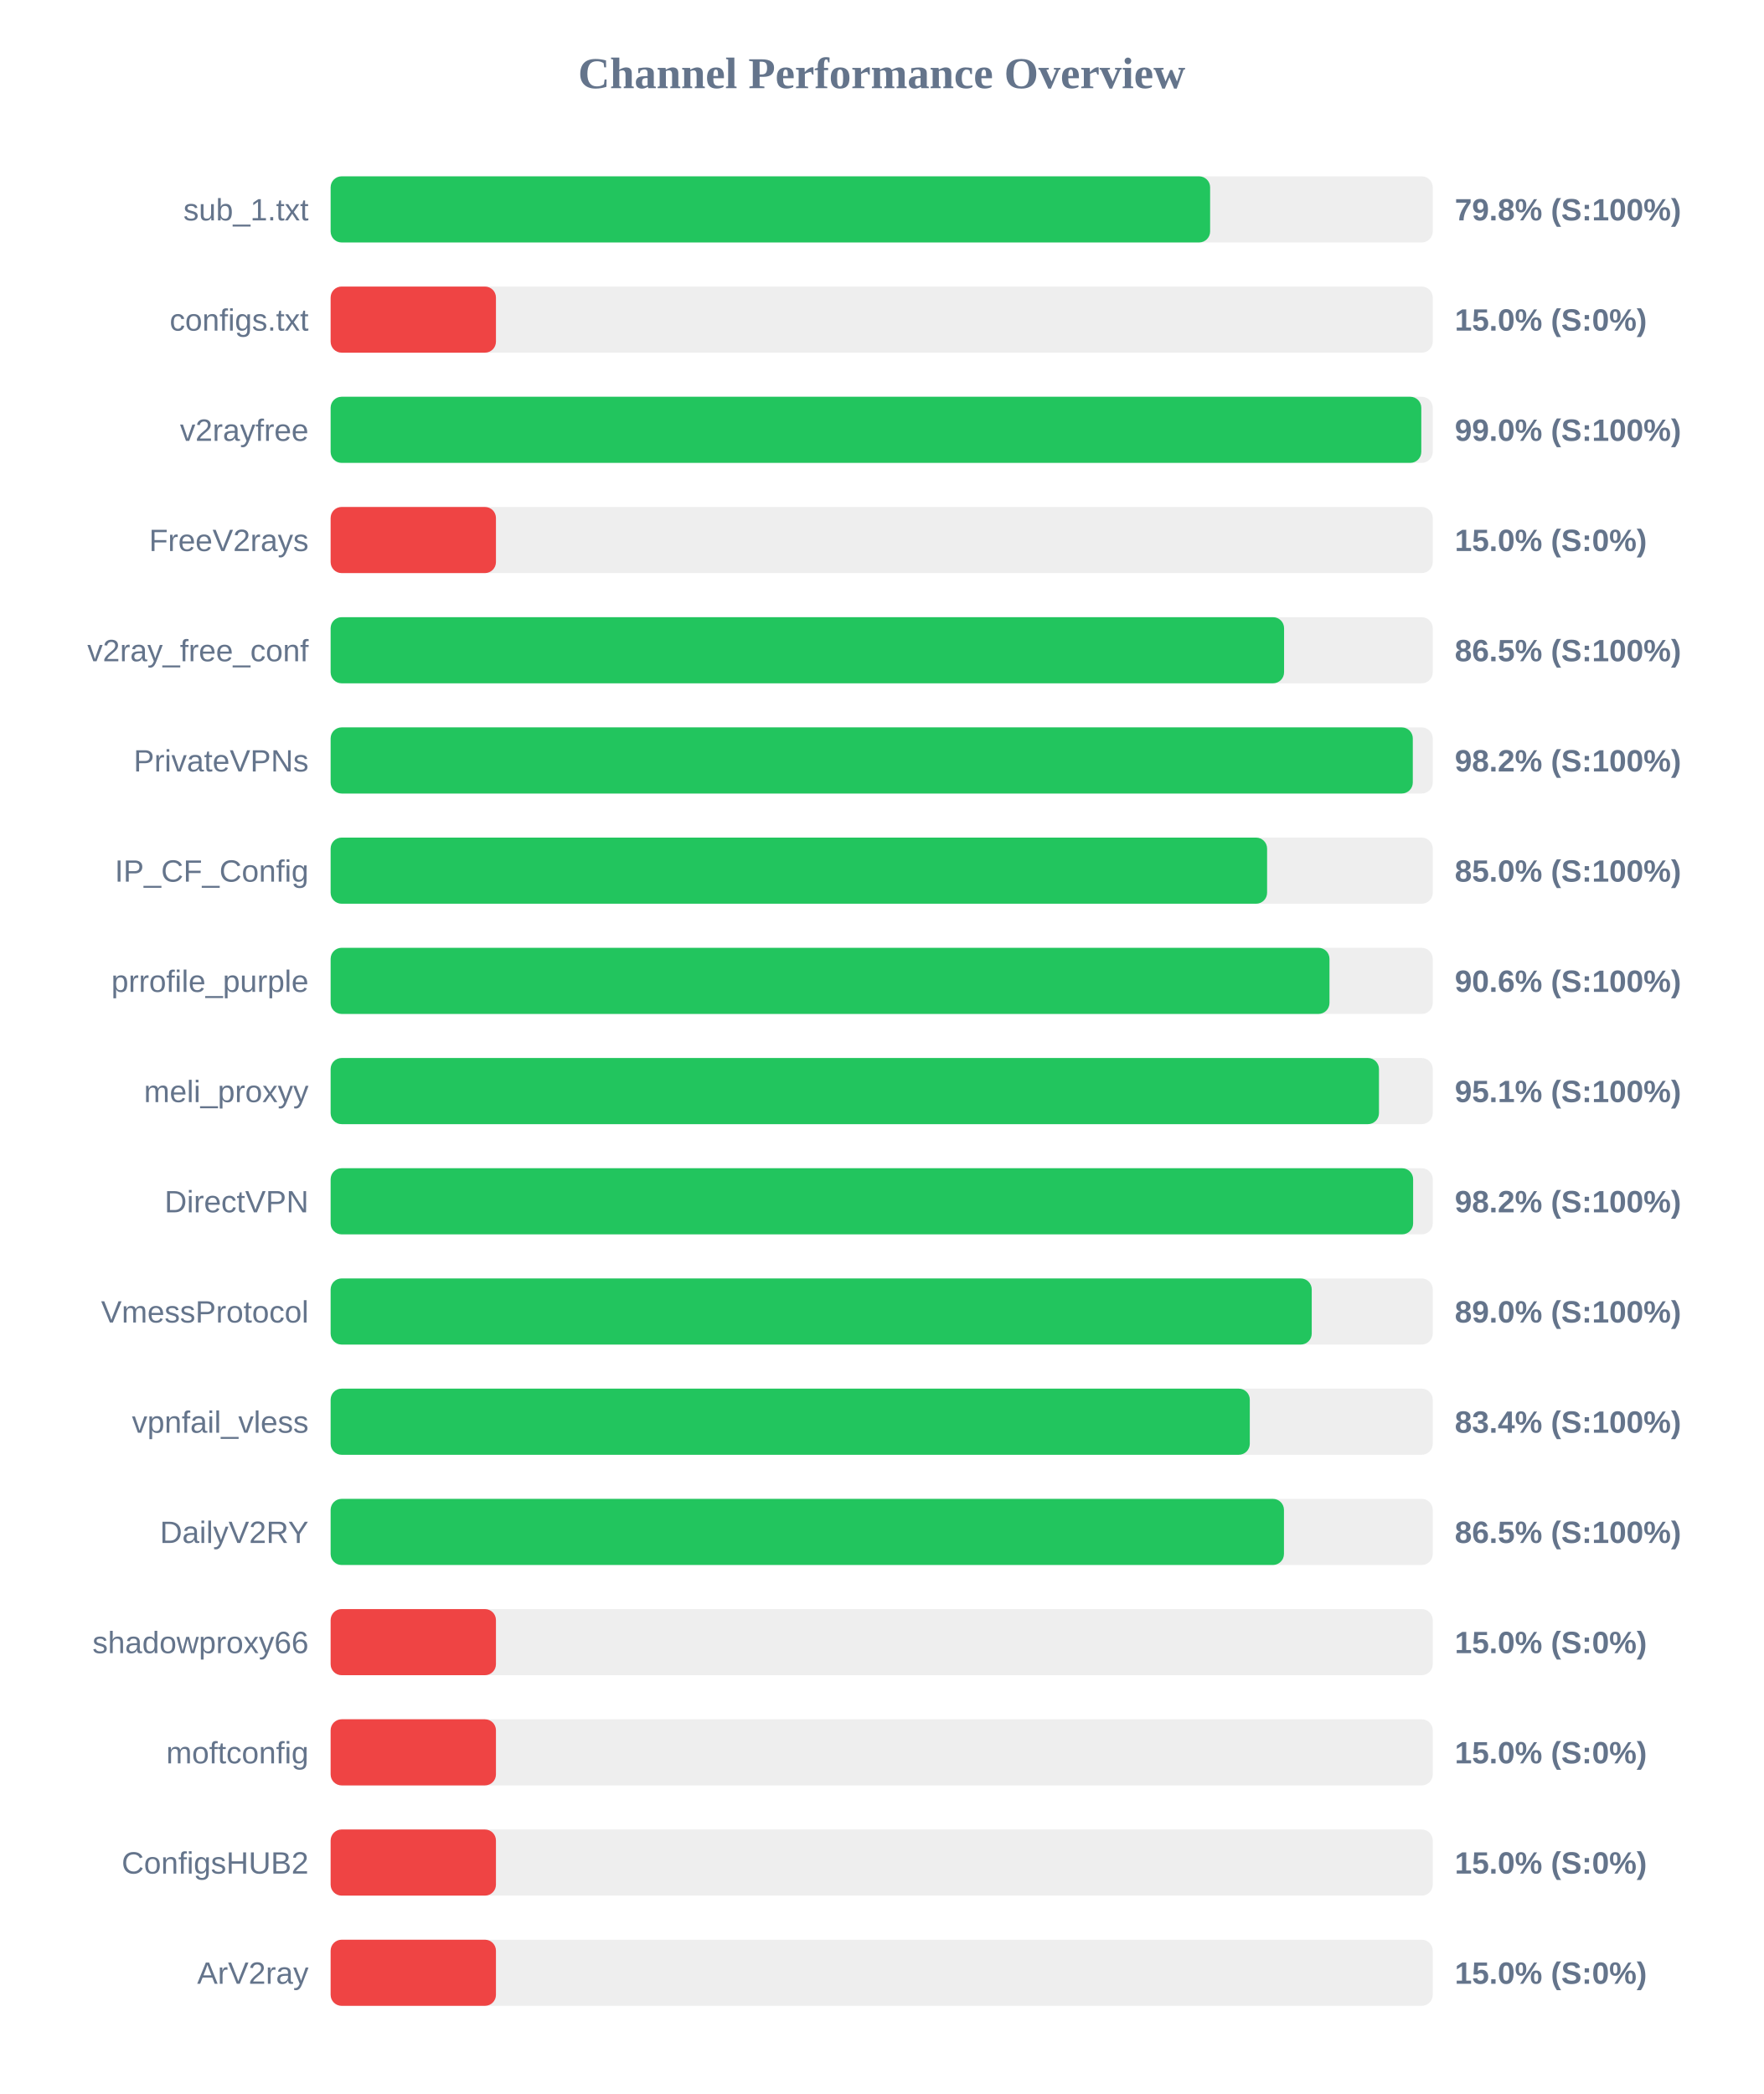
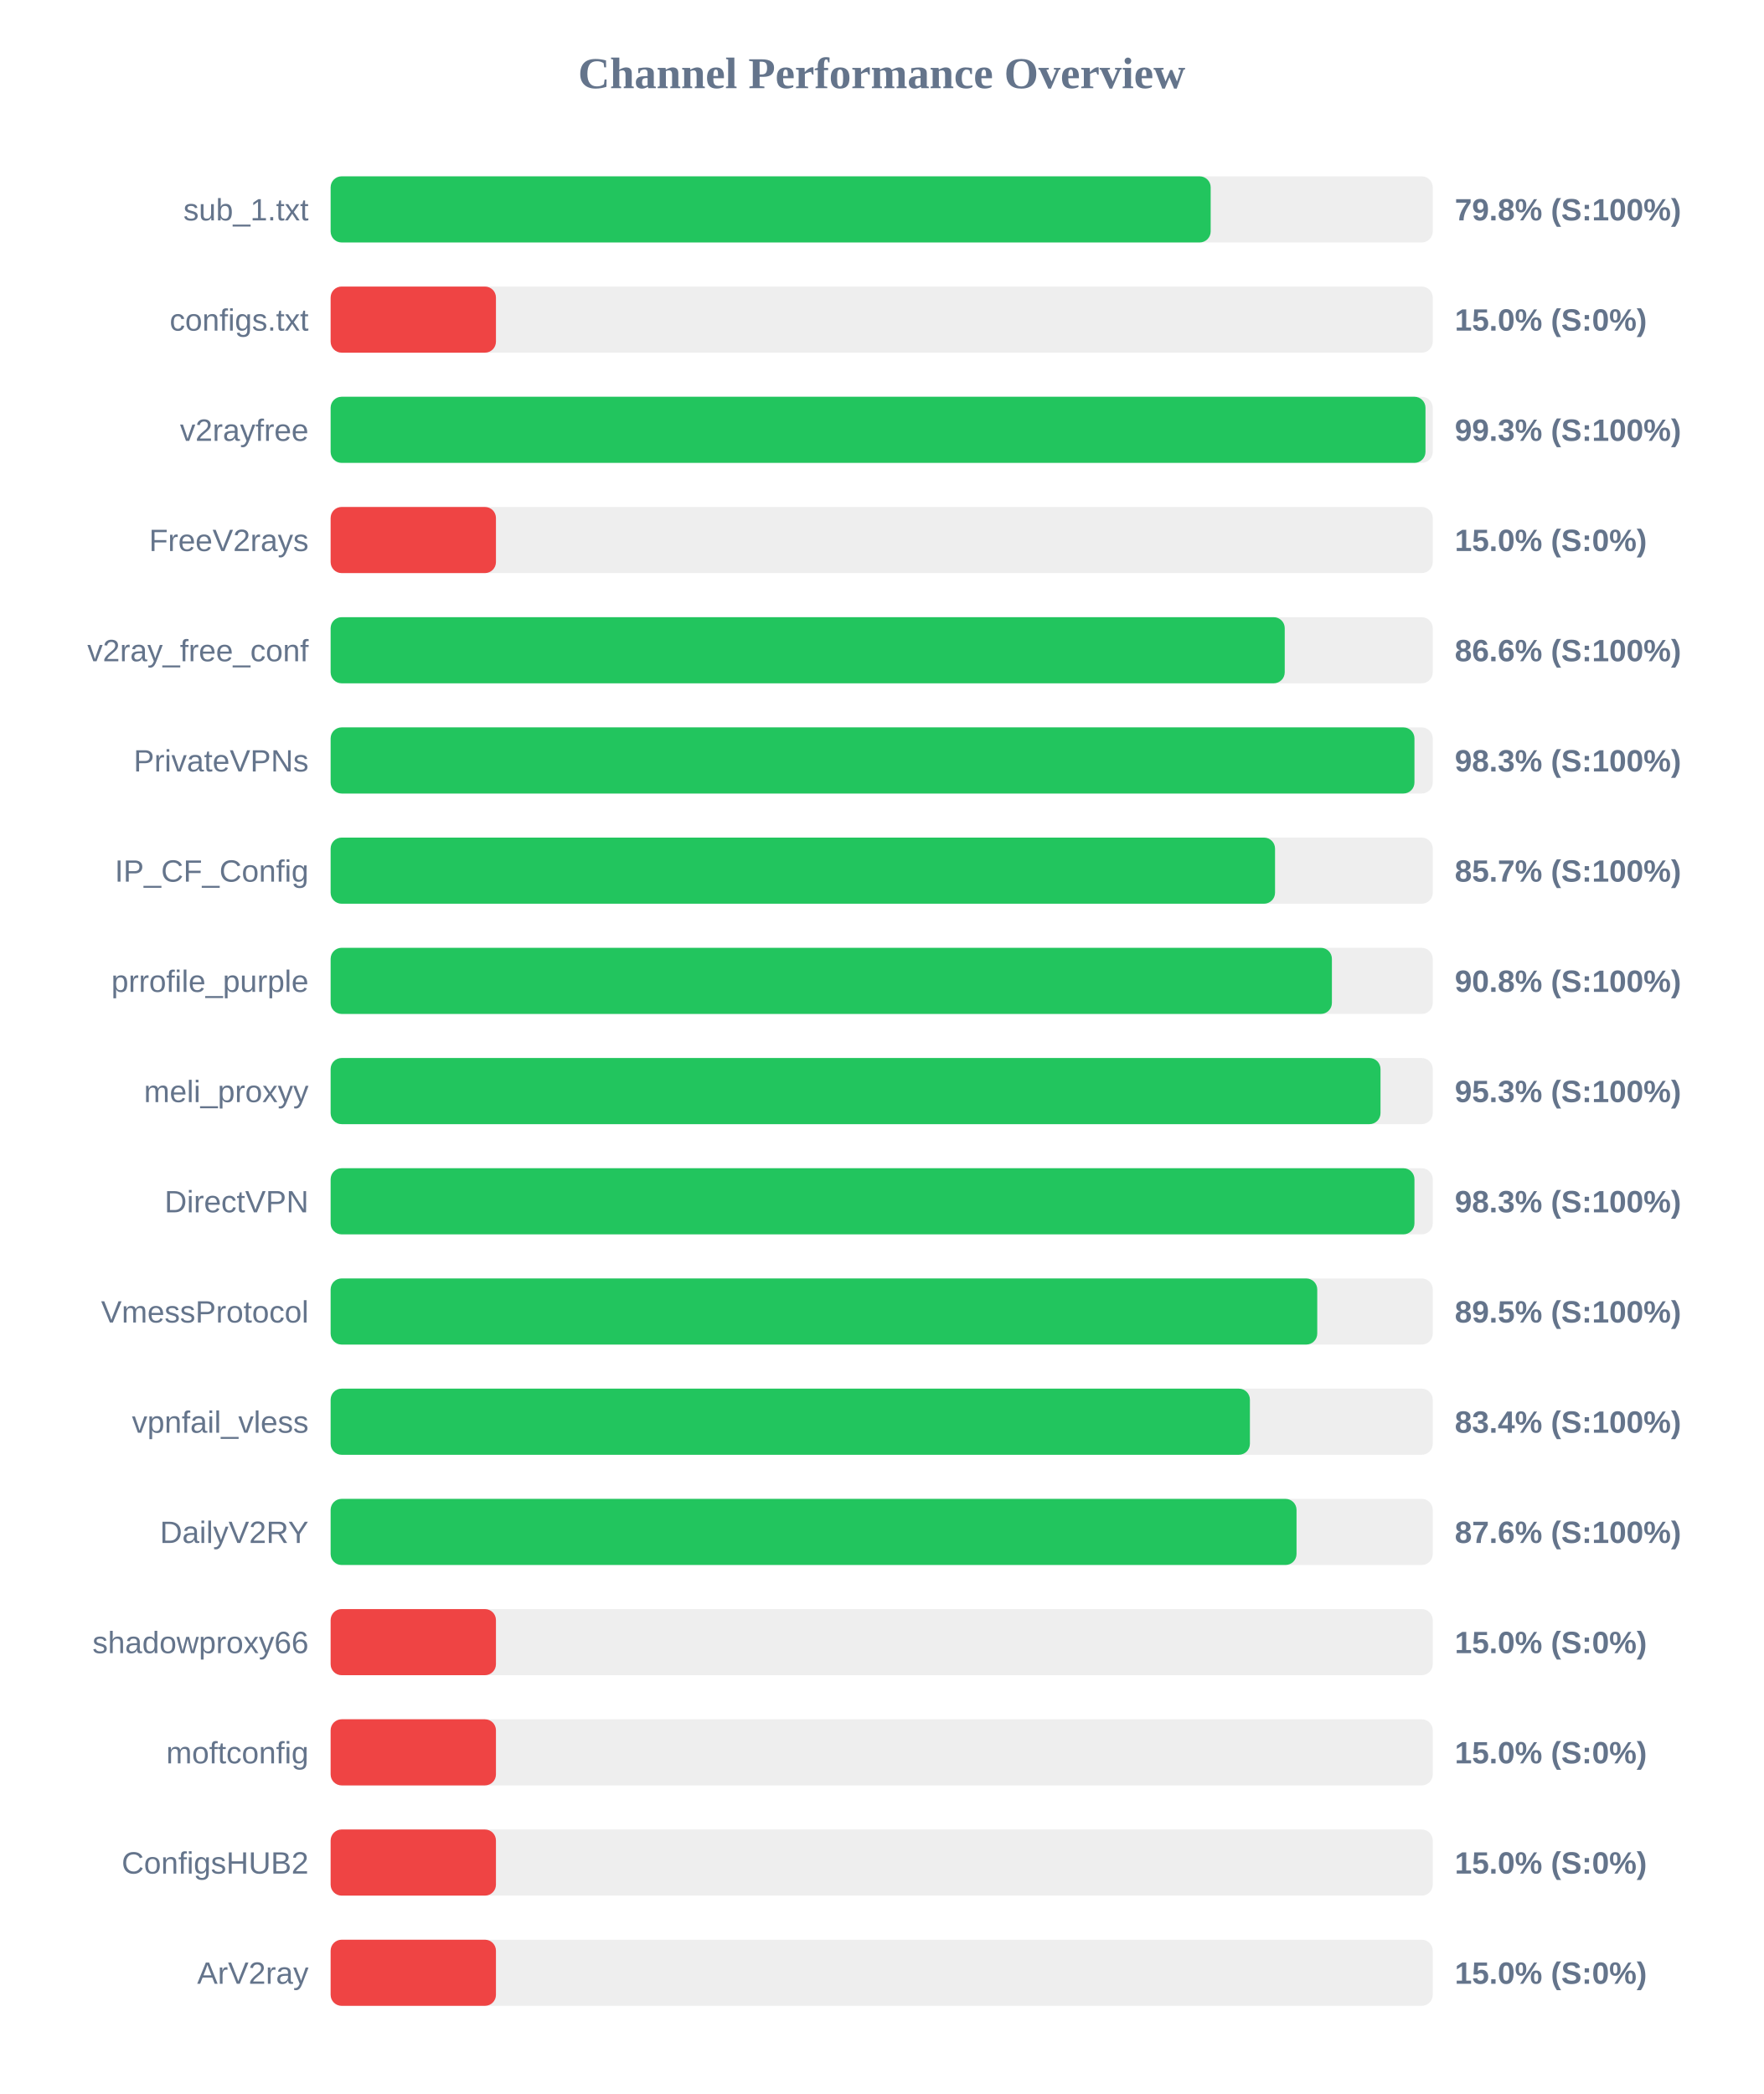
<svg xmlns="http://www.w3.org/2000/svg" width="800" height="950" version="1.1">
  <style>
        .row { font: 14px Arial; fill: #64748b; }
        .score { font: bold 14px Arial; fill: #64748b; }
    </style>
  <text x="400" y="40" text-anchor="middle" font-size="20px" font-weight="bold" fill="#64748b">Channel Performance Overview</text>
  <rect x="150" y="80" width="500" height="30" fill="#eee" rx="5" />
-   <rect x="150" y="80" width="399.0" height="30" fill="#22c55e" rx="5" />
+   <rect x="150" y="80" width="399.25" height="30" fill="#22c55e" rx="5" />
  <text x="140" y="100" text-anchor="end" class="row">sub_1.txt</text>
  <text x="660" y="100" text-anchor="start" class="score">79.8% (S:100%)</text>
  <rect x="150" y="130" width="500" height="30" fill="#eee" rx="5" />
  <rect x="150" y="130" width="75.0" height="30" fill="#ef4444" rx="5" />
  <text x="140" y="150" text-anchor="end" class="row">configs.txt</text>
  <text x="660" y="150" text-anchor="start" class="score">15.0% (S:0%)</text>
  <rect x="150" y="180" width="500" height="30" fill="#eee" rx="5" />
-   <rect x="150" y="180" width="494.8" height="30" fill="#22c55e" rx="5" />
+   <rect x="150" y="180" width="496.7" height="30" fill="#22c55e" rx="5" />
  <text x="140" y="200" text-anchor="end" class="row">v2rayfree</text>
-   <text x="660" y="200" text-anchor="start" class="score">99.0% (S:100%)</text>
+   <text x="660" y="200" text-anchor="start" class="score">99.3% (S:100%)</text>
  <rect x="150" y="230" width="500" height="30" fill="#eee" rx="5" />
  <rect x="150" y="230" width="75.0" height="30" fill="#ef4444" rx="5" />
  <text x="140" y="250" text-anchor="end" class="row">FreeV2rays</text>
  <text x="660" y="250" text-anchor="start" class="score">15.0% (S:0%)</text>
  <rect x="150" y="280" width="500" height="30" fill="#eee" rx="5" />
-   <rect x="150" y="280" width="432.55" height="30" fill="#22c55e" rx="5" />
+   <rect x="150" y="280" width="432.85" height="30" fill="#22c55e" rx="5" />
  <text x="140" y="300" text-anchor="end" class="row">v2ray_free_conf</text>
-   <text x="660" y="300" text-anchor="start" class="score">86.5% (S:100%)</text>
+   <text x="660" y="300" text-anchor="start" class="score">86.6% (S:100%)</text>
  <rect x="150" y="330" width="500" height="30" fill="#eee" rx="5" />
-   <rect x="150" y="330" width="490.95" height="30" fill="#22c55e" rx="5" />
+   <rect x="150" y="330" width="491.7" height="30" fill="#22c55e" rx="5" />
  <text x="140" y="350" text-anchor="end" class="row">PrivateVPNs</text>
-   <text x="660" y="350" text-anchor="start" class="score">98.2% (S:100%)</text>
+   <text x="660" y="350" text-anchor="start" class="score">98.3% (S:100%)</text>
  <rect x="150" y="380" width="500" height="30" fill="#eee" rx="5" />
-   <rect x="150" y="380" width="424.85" height="30" fill="#22c55e" rx="5" />
+   <rect x="150" y="380" width="428.45" height="30" fill="#22c55e" rx="5" />
  <text x="140" y="400" text-anchor="end" class="row">IP_CF_Config</text>
-   <text x="660" y="400" text-anchor="start" class="score">85.0% (S:100%)</text>
+   <text x="660" y="400" text-anchor="start" class="score">85.7% (S:100%)</text>
  <rect x="150" y="430" width="500" height="30" fill="#eee" rx="5" />
-   <rect x="150" y="430" width="453.15" height="30" fill="#22c55e" rx="5" />
+   <rect x="150" y="430" width="454.25" height="30" fill="#22c55e" rx="5" />
  <text x="140" y="450" text-anchor="end" class="row">prrofile_purple</text>
-   <text x="660" y="450" text-anchor="start" class="score">90.6% (S:100%)</text>
+   <text x="660" y="450" text-anchor="start" class="score">90.8% (S:100%)</text>
  <rect x="150" y="480" width="500" height="30" fill="#eee" rx="5" />
-   <rect x="150" y="480" width="475.6" height="30" fill="#22c55e" rx="5" />
+   <rect x="150" y="480" width="476.3" height="30" fill="#22c55e" rx="5" />
  <text x="140" y="500" text-anchor="end" class="row">meli_proxyy</text>
-   <text x="660" y="500" text-anchor="start" class="score">95.1% (S:100%)</text>
+   <text x="660" y="500" text-anchor="start" class="score">95.3% (S:100%)</text>
  <rect x="150" y="530" width="500" height="30" fill="#eee" rx="5" />
-   <rect x="150" y="530" width="491.1" height="30" fill="#22c55e" rx="5" />
+   <rect x="150" y="530" width="491.7" height="30" fill="#22c55e" rx="5" />
  <text x="140" y="550" text-anchor="end" class="row">DirectVPN</text>
-   <text x="660" y="550" text-anchor="start" class="score">98.2% (S:100%)</text>
+   <text x="660" y="550" text-anchor="start" class="score">98.3% (S:100%)</text>
  <rect x="150" y="580" width="500" height="30" fill="#eee" rx="5" />
-   <rect x="150" y="580" width="445.1" height="30" fill="#22c55e" rx="5" />
+   <rect x="150" y="580" width="447.6" height="30" fill="#22c55e" rx="5" />
  <text x="140" y="600" text-anchor="end" class="row">VmessProtocol</text>
-   <text x="660" y="600" text-anchor="start" class="score">89.0% (S:100%)</text>
+   <text x="660" y="600" text-anchor="start" class="score">89.5% (S:100%)</text>
  <rect x="150" y="630" width="500" height="30" fill="#eee" rx="5" />
-   <rect x="150" y="630" width="417.0" height="30" fill="#22c55e" rx="5" />
+   <rect x="150" y="630" width="417.05" height="30" fill="#22c55e" rx="5" />
  <text x="140" y="650" text-anchor="end" class="row">vpnfail_vless</text>
  <text x="660" y="650" text-anchor="start" class="score">83.4% (S:100%)</text>
  <rect x="150" y="680" width="500" height="30" fill="#eee" rx="5" />
-   <rect x="150" y="680" width="432.5" height="30" fill="#22c55e" rx="5" />
+   <rect x="150" y="680" width="438.2" height="30" fill="#22c55e" rx="5" />
  <text x="140" y="700" text-anchor="end" class="row">DailyV2RY</text>
-   <text x="660" y="700" text-anchor="start" class="score">86.5% (S:100%)</text>
+   <text x="660" y="700" text-anchor="start" class="score">87.6% (S:100%)</text>
  <rect x="150" y="730" width="500" height="30" fill="#eee" rx="5" />
  <rect x="150" y="730" width="75.0" height="30" fill="#ef4444" rx="5" />
  <text x="140" y="750" text-anchor="end" class="row">shadowproxy66</text>
  <text x="660" y="750" text-anchor="start" class="score">15.0% (S:0%)</text>
  <rect x="150" y="780" width="500" height="30" fill="#eee" rx="5" />
  <rect x="150" y="780" width="75.0" height="30" fill="#ef4444" rx="5" />
  <text x="140" y="800" text-anchor="end" class="row">moftconfig</text>
  <text x="660" y="800" text-anchor="start" class="score">15.0% (S:0%)</text>
  <rect x="150" y="830" width="500" height="30" fill="#eee" rx="5" />
  <rect x="150" y="830" width="75.0" height="30" fill="#ef4444" rx="5" />
  <text x="140" y="850" text-anchor="end" class="row">ConfigsHUB2</text>
  <text x="660" y="850" text-anchor="start" class="score">15.0% (S:0%)</text>
  <rect x="150" y="880" width="500" height="30" fill="#eee" rx="5" />
  <rect x="150" y="880" width="75.0" height="30" fill="#ef4444" rx="5" />
  <text x="140" y="900" text-anchor="end" class="row">ArV2ray</text>
  <text x="660" y="900" text-anchor="start" class="score">15.0% (S:0%)</text>
</svg>
